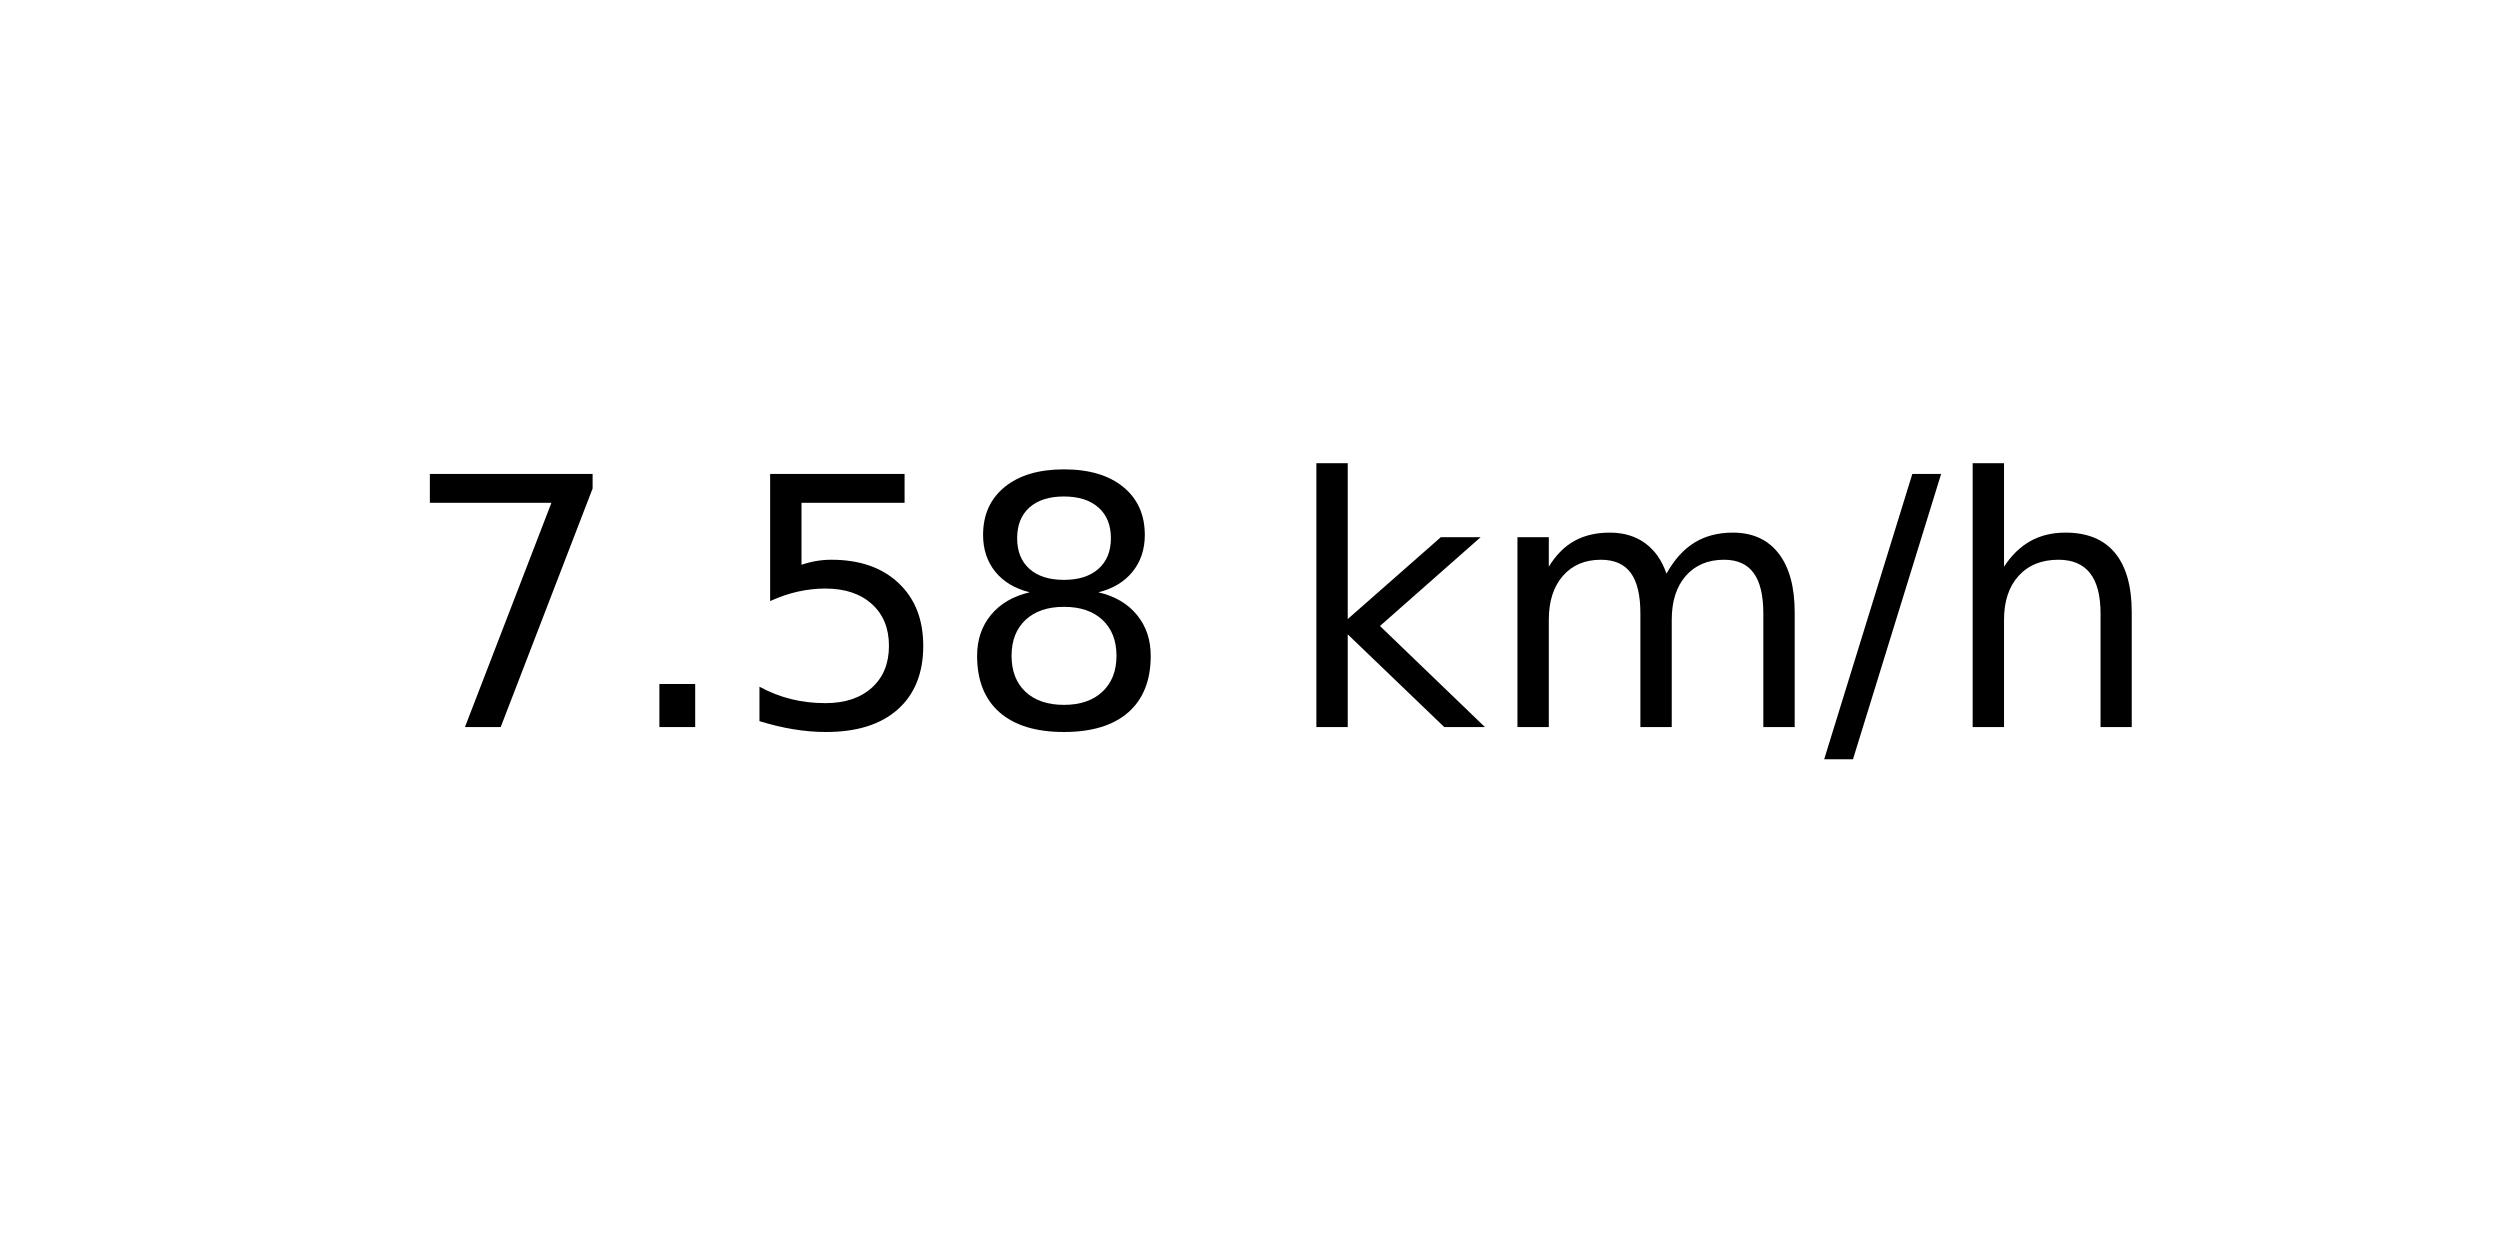
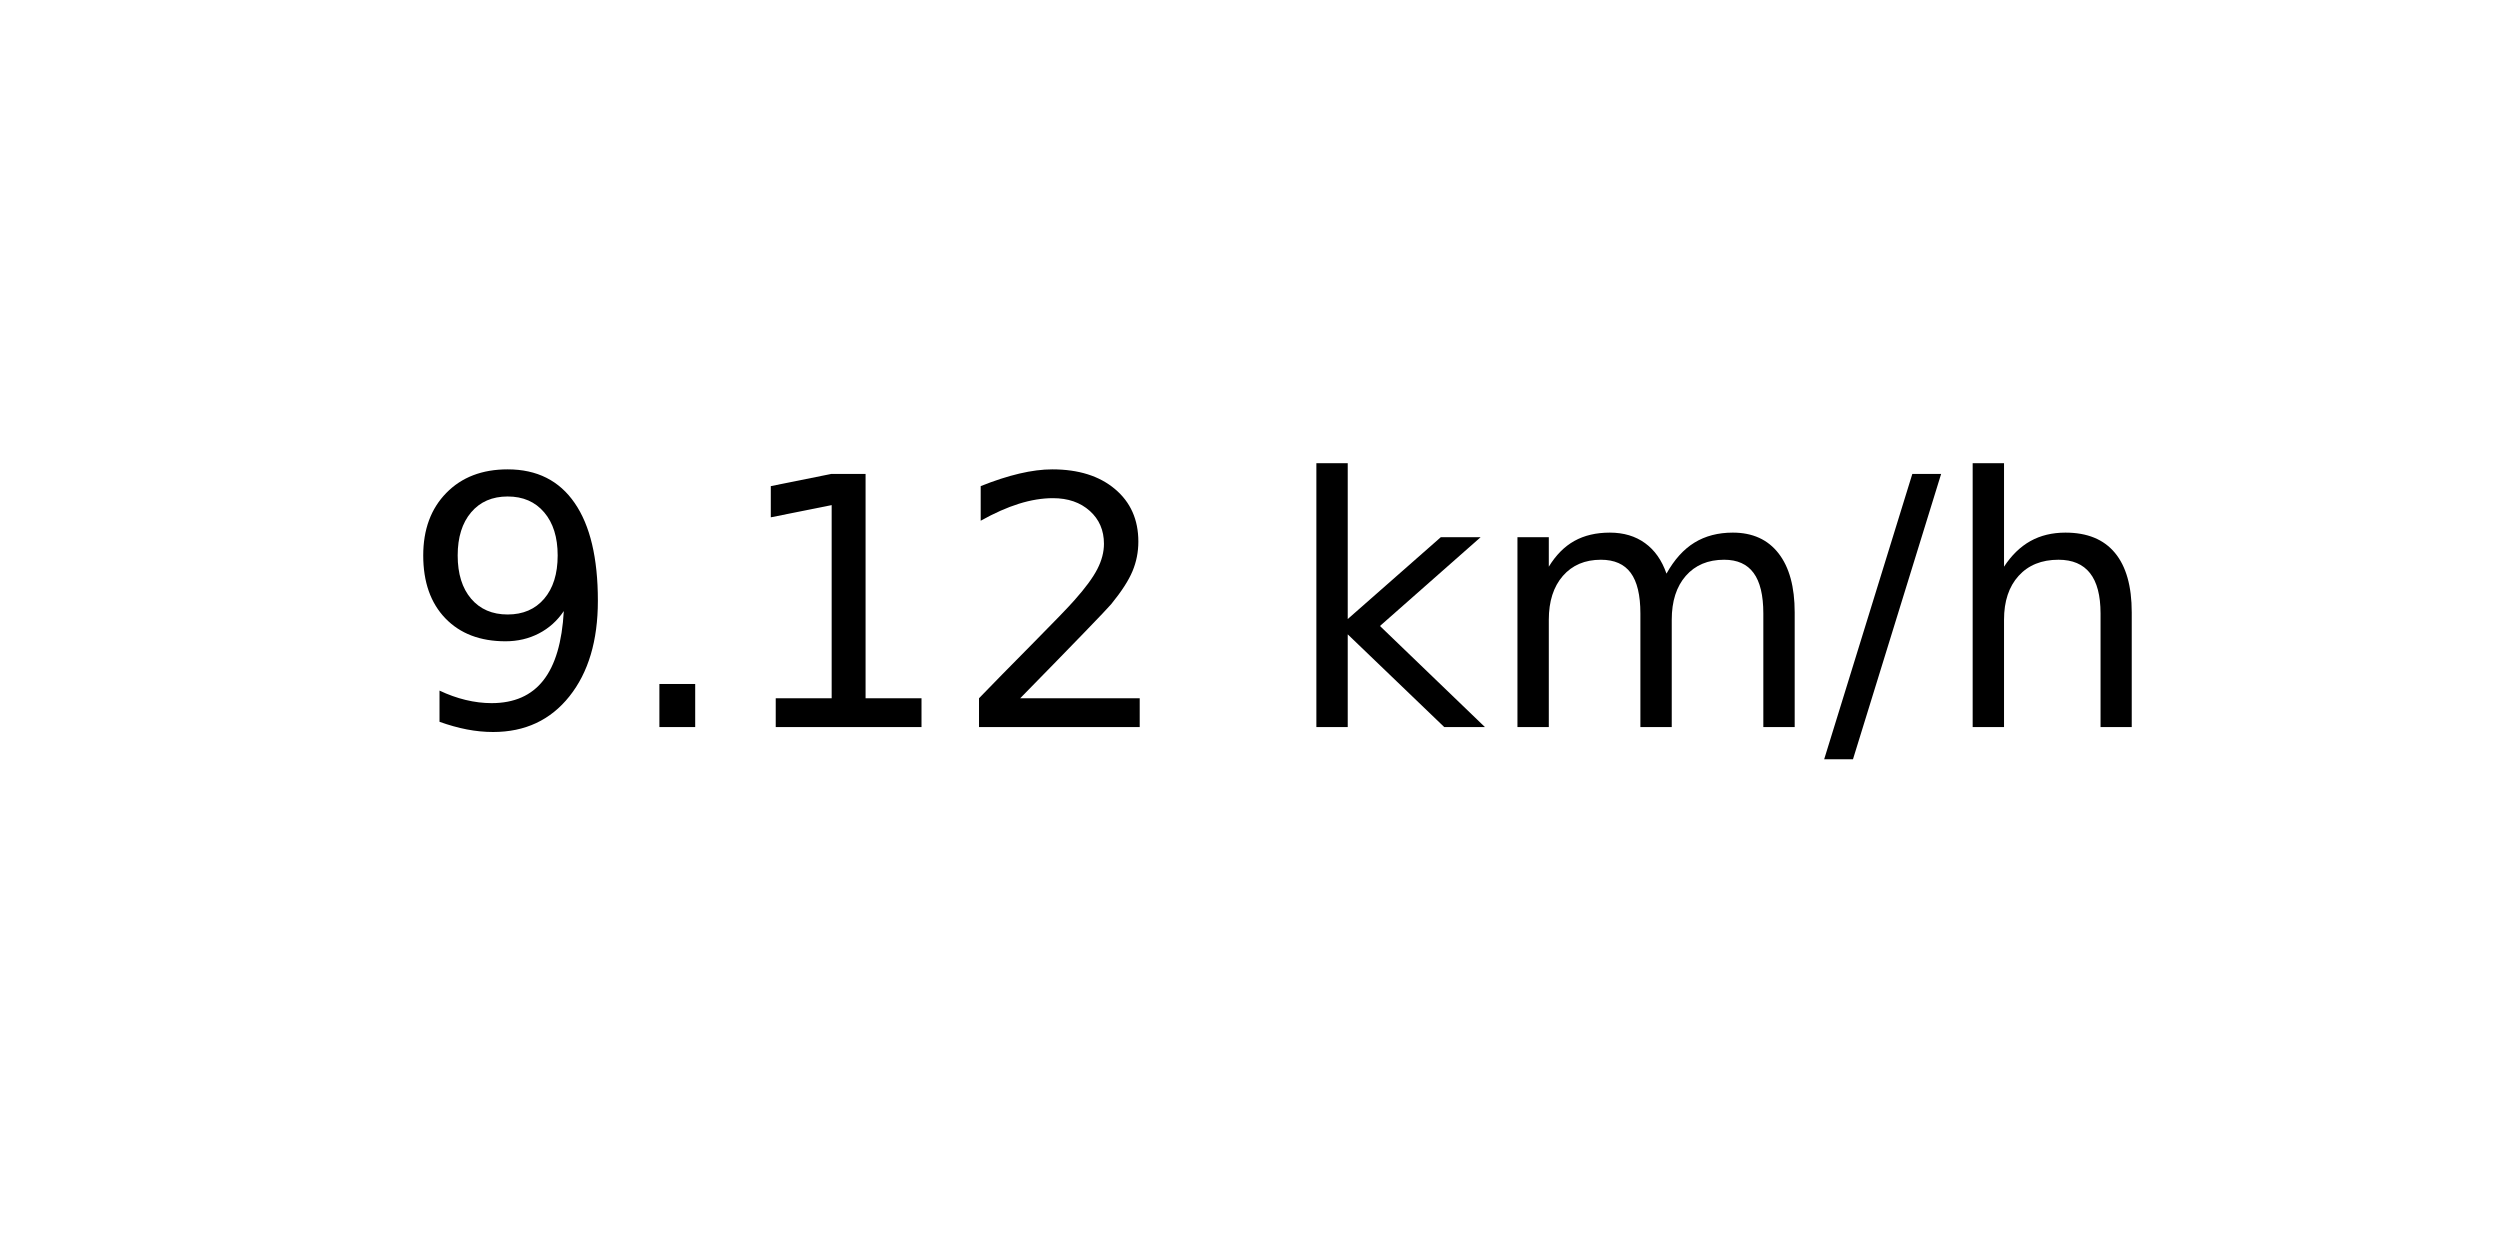
<svg xmlns="http://www.w3.org/2000/svg" xmlns:xlink="http://www.w3.org/1999/xlink" width="72pt" height="36pt" viewBox="0 0 72 36" version="1.1">
  <defs>
    <style type="text/css">*{stroke-linejoin: round; stroke-linecap: butt}</style>
  </defs>
  <g id="figure_1">
    <g id="axes_1">
      <g id="text_1">
        <g transform="translate(11.55937 20.93937) scale(0.1 -0.1)">
          <defs>
-             <path id="DejaVuSans-37" d="M 525 4666  L 3525 4666  L 3525 4397  L 1831 0  L 1172 0  L 2766 4134  L 525 4134  L 525 4666  z " transform="scale(0.015625)" />
+             <path id="DejaVuSans-39" d="M 703 97  L 703 672  Q 941 559 1184 500  Q 1428 441 1663 441  Q 2288 441 2617 861  Q 2947 1281 2994 2138  Q 2813 1869 2534 1725  Q 2256 1581 1919 1581  Q 1219 1581 811 2004  Q 403 2428 403 3163  Q 403 3881 828 4315  Q 1253 4750 1959 4750  Q 2769 4750 3195 4129  Q 3622 3509 3622 2328  Q 3622 1225 3098 567  Q 2575 -91 1691 -91  Q 1453 -91 1209 -44  Q 966 3 703 97  z M 1959 2075  Q 2384 2075 2632 2365  Q 2881 2656 2881 3163  Q 2881 3666 2632 3958  Q 2384 4250 1959 4250  Q 1534 4250 1286 3958  Q 1038 3666 1038 3163  Q 1038 2656 1286 2365  Q 1534 2075 1959 2075  z " transform="scale(0.015625)" />
            <path id="DejaVuSans-2e" d="M 684 794  L 1344 794  L 1344 0  L 684 0  L 684 794  z " transform="scale(0.015625)" />
-             <path id="DejaVuSans-35" d="M 691 4666  L 3169 4666  L 3169 4134  L 1269 4134  L 1269 2991  Q 1406 3038 1543 3061  Q 1681 3084 1819 3084  Q 2600 3084 3056 2656  Q 3513 2228 3513 1497  Q 3513 744 3044 326  Q 2575 -91 1722 -91  Q 1428 -91 1123 -41  Q 819 9 494 109  L 494 744  Q 775 591 1075 516  Q 1375 441 1709 441  Q 2250 441 2565 725  Q 2881 1009 2881 1497  Q 2881 1984 2565 2268  Q 2250 2553 1709 2553  Q 1456 2553 1204 2497  Q 953 2441 691 2322  L 691 4666  z " transform="scale(0.015625)" />
-             <path id="DejaVuSans-38" d="M 2034 2216  Q 1584 2216 1326 1975  Q 1069 1734 1069 1313  Q 1069 891 1326 650  Q 1584 409 2034 409  Q 2484 409 2743 651  Q 3003 894 3003 1313  Q 3003 1734 2745 1975  Q 2488 2216 2034 2216  z M 1403 2484  Q 997 2584 770 2862  Q 544 3141 544 3541  Q 544 4100 942 4425  Q 1341 4750 2034 4750  Q 2731 4750 3128 4425  Q 3525 4100 3525 3541  Q 3525 3141 3298 2862  Q 3072 2584 2669 2484  Q 3125 2378 3379 2068  Q 3634 1759 3634 1313  Q 3634 634 3220 271  Q 2806 -91 2034 -91  Q 1263 -91 848 271  Q 434 634 434 1313  Q 434 1759 690 2068  Q 947 2378 1403 2484  z M 1172 3481  Q 1172 3119 1398 2916  Q 1625 2713 2034 2713  Q 2441 2713 2670 2916  Q 2900 3119 2900 3481  Q 2900 3844 2670 4047  Q 2441 4250 2034 4250  Q 1625 4250 1398 4047  Q 1172 3844 1172 3481  z " transform="scale(0.015625)" />
+             <path id="DejaVuSans-31" d="M 794 531  L 1825 531  L 1825 4091  L 703 3866  L 703 4441  L 1819 4666  L 2450 4666  L 2450 531  L 3481 531  L 3481 0  L 794 0  L 794 531  z " transform="scale(0.015625)" />
+             <path id="DejaVuSans-32" d="M 1228 531  L 3431 531  L 3431 0  L 469 0  L 469 531  Q 828 903 1448 1529  Q 2069 2156 2228 2338  Q 2531 2678 2651 2914  Q 2772 3150 2772 3378  Q 2772 3750 2511 3984  Q 2250 4219 1831 4219  Q 1534 4219 1204 4116  Q 875 4013 500 3803  L 500 4441  Q 881 4594 1212 4672  Q 1544 4750 1819 4750  Q 2544 4750 2975 4387  Q 3406 4025 3406 3419  Q 3406 3131 3298 2873  Q 3191 2616 2906 2266  Q 2828 2175 2409 1742  Q 1991 1309 1228 531  z " transform="scale(0.015625)" />
            <path id="DejaVuSans-20" transform="scale(0.015625)" />
            <path id="DejaVuSans-6b" d="M 581 4863  L 1159 4863  L 1159 1991  L 2875 3500  L 3609 3500  L 1753 1863  L 3688 0  L 2938 0  L 1159 1709  L 1159 0  L 581 0  L 581 4863  z " transform="scale(0.015625)" />
            <path id="DejaVuSans-6d" d="M 3328 2828  Q 3544 3216 3844 3400  Q 4144 3584 4550 3584  Q 5097 3584 5394 3201  Q 5691 2819 5691 2113  L 5691 0  L 5113 0  L 5113 2094  Q 5113 2597 4934 2840  Q 4756 3084 4391 3084  Q 3944 3084 3684 2787  Q 3425 2491 3425 1978  L 3425 0  L 2847 0  L 2847 2094  Q 2847 2600 2669 2842  Q 2491 3084 2119 3084  Q 1678 3084 1418 2786  Q 1159 2488 1159 1978  L 1159 0  L 581 0  L 581 3500  L 1159 3500  L 1159 2956  Q 1356 3278 1631 3431  Q 1906 3584 2284 3584  Q 2666 3584 2933 3390  Q 3200 3197 3328 2828  z " transform="scale(0.015625)" />
            <path id="DejaVuSans-2f" d="M 1625 4666  L 2156 4666  L 531 -594  L 0 -594  L 1625 4666  z " transform="scale(0.015625)" />
            <path id="DejaVuSans-68" d="M 3513 2113  L 3513 0  L 2938 0  L 2938 2094  Q 2938 2591 2744 2837  Q 2550 3084 2163 3084  Q 1697 3084 1428 2787  Q 1159 2491 1159 1978  L 1159 0  L 581 0  L 581 4863  L 1159 4863  L 1159 2956  Q 1366 3272 1645 3428  Q 1925 3584 2291 3584  Q 2894 3584 3203 3211  Q 3513 2838 3513 2113  z " transform="scale(0.015625)" />
          </defs>
-           <use xlink:href="#DejaVuSans-37" />
+           <use xlink:href="#DejaVuSans-39" />
          <use xlink:href="#DejaVuSans-2e" x="63.623" />
-           <use xlink:href="#DejaVuSans-35" x="95.41" />
-           <use xlink:href="#DejaVuSans-38" x="159.033" />
+           <use xlink:href="#DejaVuSans-31" x="95.41" />
+           <use xlink:href="#DejaVuSans-32" x="159.033" />
          <use xlink:href="#DejaVuSans-20" x="222.656" />
          <use xlink:href="#DejaVuSans-6b" x="254.443" />
          <use xlink:href="#DejaVuSans-6d" x="312.354" />
          <use xlink:href="#DejaVuSans-2f" x="409.766" />
          <use xlink:href="#DejaVuSans-68" x="443.457" />
        </g>
      </g>
    </g>
  </g>
</svg>
